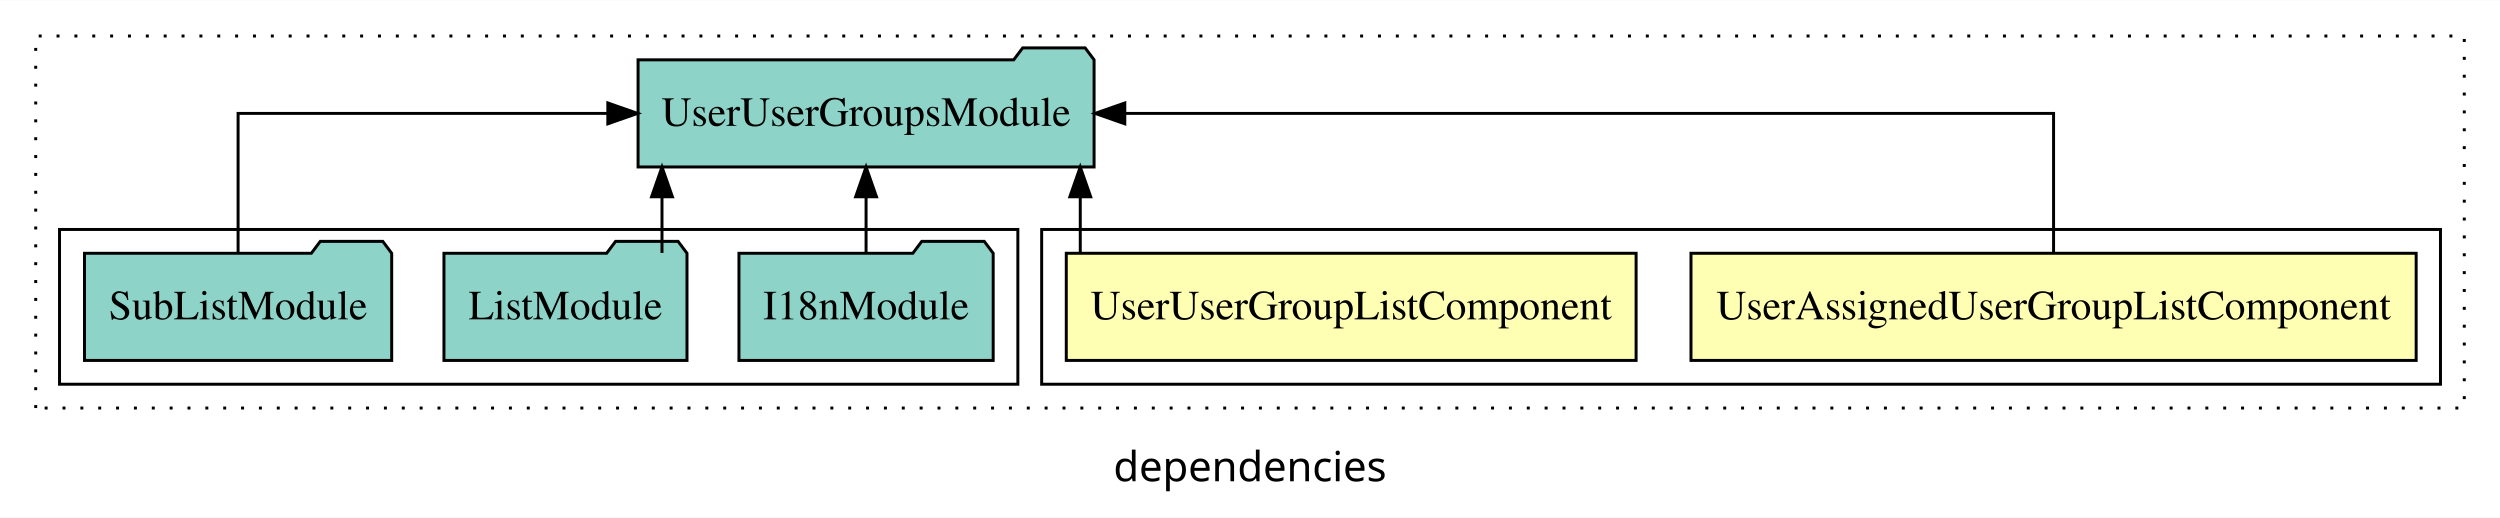
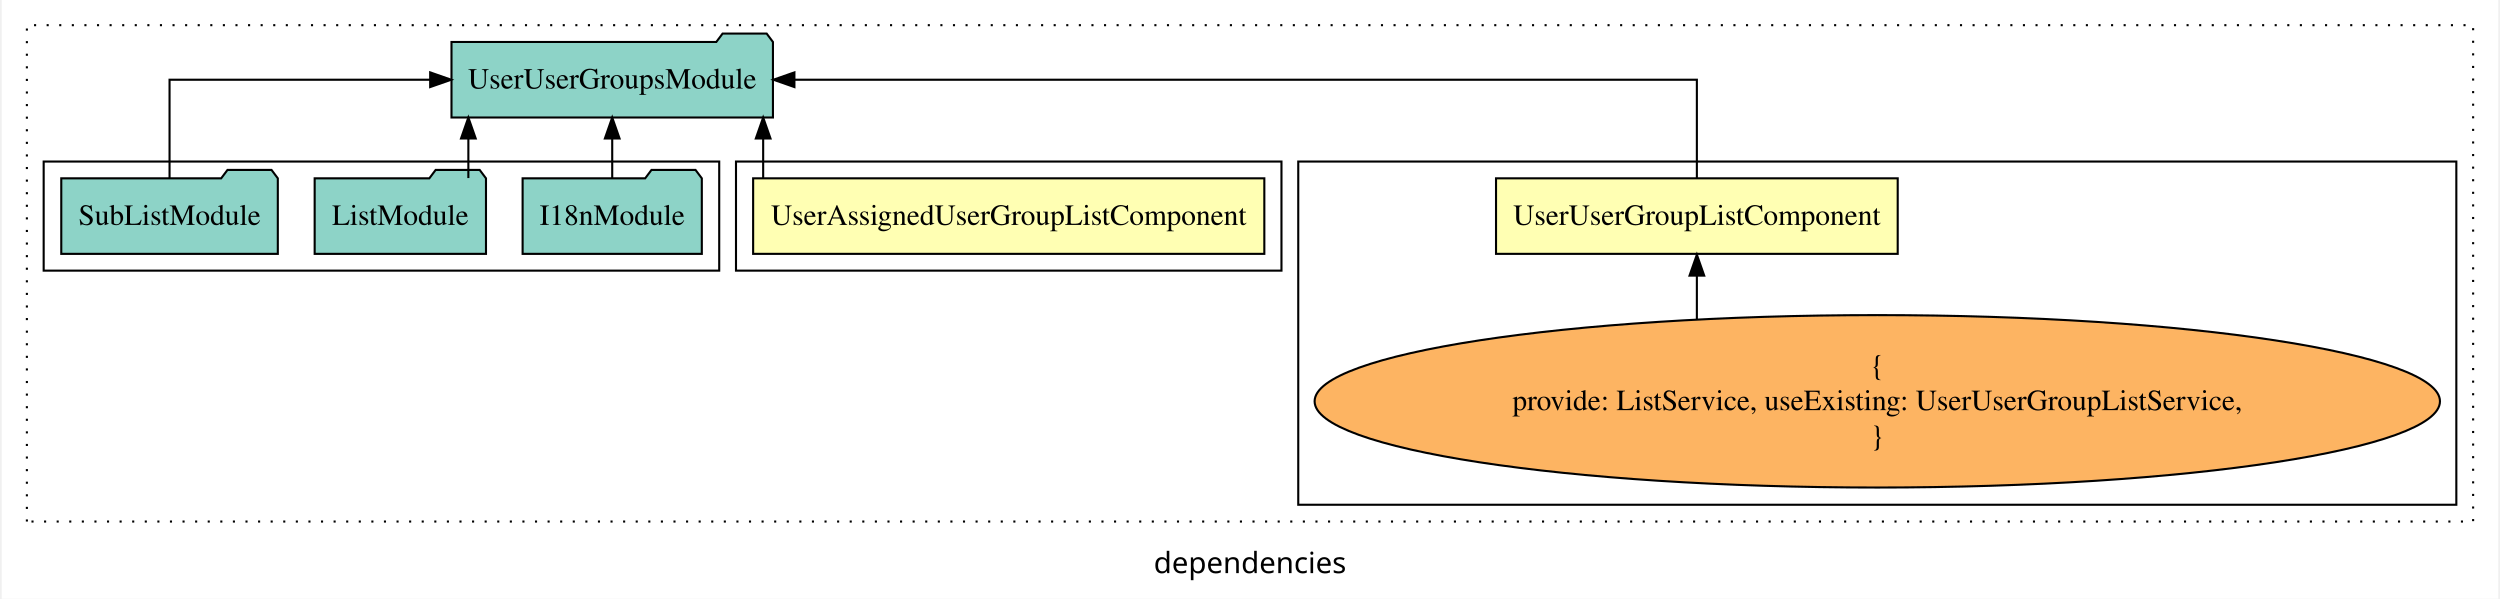
- <svg xmlns="http://www.w3.org/2000/svg" width="840pt" height="174pt" viewBox="0.00 0.00 840.00 173.80">
-   <g id="graph0" class="graph" transform="scale(1 1) rotate(0) translate(4 169.8)">
-     <polygon fill="white" stroke="transparent" points="-4,4 -4,-169.8 836,-169.8 836,4 -4,4" />
-     <text text-anchor="middle" x="416" y="-8.2" font-family="sans-serif" font-size="14.00">dependencies</text>
+ <svg xmlns="http://www.w3.org/2000/svg" width="1190pt" height="285pt" viewBox="0.00 0.00 1190.00 285.39">
+   <g id="graph0" class="graph" transform="scale(1 1) rotate(0) translate(4 281.39)">
+     <polygon fill="white" stroke="transparent" points="-4,4 -4,-281.39 1186,-281.39 1186,4 -4,4" />
+     <text text-anchor="middle" x="591" y="-8.2" font-family="sans-serif" font-size="14.00">dependencies</text>
    <g id="clust1" class="cluster">
-       <polygon fill="none" stroke="black" stroke-dasharray="1,5" points="8,-32.8 8,-157.8 824,-157.8 824,-32.8 8,-32.8" />
+       <polygon fill="none" stroke="black" stroke-dasharray="1,5" points="8,-32.8 8,-269.39 1174,-269.39 1174,-32.8 8,-32.8" />
+     </g>
+     <g id="clust4" class="cluster">
+       <polygon fill="none" stroke="black" points="614,-40.8 614,-204.39 1166,-204.39 1166,-40.8 614,-40.8" />
    </g>
    <g id="clust2" class="cluster">
-       <polygon fill="none" stroke="black" points="346,-40.8 346,-92.8 816,-92.8 816,-40.8 346,-40.8" />
+       <polygon fill="none" stroke="black" points="346,-152.39 346,-204.39 606,-204.39 606,-152.39 346,-152.39" />
    </g>
    <g id="clust5" class="cluster">
-       <polygon fill="none" stroke="black" points="16,-40.8 16,-92.8 338,-92.8 338,-40.8 16,-40.8" />
+       <polygon fill="none" stroke="black" points="16,-152.39 16,-204.39 338,-204.39 338,-152.39 16,-152.39" />
    </g>
    <g id="node1" class="node">
-       <polygon fill="#ffffb3" stroke="black" points="807.83,-84.8 564.17,-84.8 564.17,-48.8 807.83,-48.8 807.83,-84.8" />
-       <text text-anchor="middle" x="686" y="-62.6" font-family="Times,serif" font-size="14.00">UserAssignedUserGroupListComponent</text>
+       <polygon fill="#ffffb3" stroke="black" points="597.83,-196.39 354.17,-196.39 354.17,-160.39 597.83,-160.39 597.83,-196.39" />
+       <text text-anchor="middle" x="476" y="-174.19" font-family="Times,serif" font-size="14.00">UserAssignedUserGroupListComponent</text>
    </g>
    <g id="node3" class="node">
-       <polygon fill="#8dd3c7" stroke="black" points="363.61,-149.8 360.61,-153.8 339.61,-153.8 336.61,-149.8 210.39,-149.8 210.39,-113.8 363.61,-113.8 363.61,-149.8" />
-       <text text-anchor="middle" x="287" y="-127.6" font-family="Times,serif" font-size="14.00">UserUserGroupsModule</text>
+       <polygon fill="#8dd3c7" stroke="black" points="363.61,-261.39 360.61,-265.39 339.61,-265.39 336.61,-261.39 210.39,-261.39 210.39,-225.39 363.61,-225.39 363.61,-261.39" />
+       <text text-anchor="middle" x="287" y="-239.19" font-family="Times,serif" font-size="14.00">UserUserGroupsModule</text>
    </g>
    <g id="edge1" class="edge">
-       <path fill="none" stroke="black" d="M686,-84.91C686,-104.14 686,-131.8 686,-131.8 686,-131.8 373.93,-131.8 373.93,-131.8" />
-       <polygon fill="black" stroke="black" points="373.93,-128.3 363.93,-131.8 373.93,-135.3 373.93,-128.3" />
+       <path fill="none" stroke="black" d="M358.95,-196.5C358.95,-196.5 358.95,-215.38 358.95,-215.38" />
+       <polygon fill="black" stroke="black" points="355.45,-215.38 358.95,-225.38 362.45,-215.38 355.45,-215.38" />
    </g>
    <g id="node2" class="node">
-       <polygon fill="#ffffb3" stroke="black" points="545.73,-84.8 354.27,-84.8 354.27,-48.8 545.73,-48.8 545.73,-84.8" />
-       <text text-anchor="middle" x="450" y="-62.6" font-family="Times,serif" font-size="14.00">UserUserGroupListComponent</text>
+       <polygon fill="#ffffb3" stroke="black" points="899.73,-196.39 708.27,-196.39 708.27,-160.39 899.73,-160.39 899.73,-196.39" />
+       <text text-anchor="middle" x="804" y="-174.19" font-family="Times,serif" font-size="14.00">UserUserGroupListComponent</text>
    </g>
    <g id="edge2" class="edge">
-       <path fill="none" stroke="black" d="M358.97,-84.91C358.97,-84.91 358.97,-103.79 358.97,-103.79" />
-       <polygon fill="black" stroke="black" points="355.47,-103.79 358.97,-113.79 362.47,-103.79 355.47,-103.79" />
+       <path fill="none" stroke="black" d="M804,-196.5C804,-215.73 804,-243.39 804,-243.39 804,-243.39 373.84,-243.39 373.84,-243.39" />
+       <polygon fill="black" stroke="black" points="373.84,-239.89 363.84,-243.39 373.84,-246.89 373.84,-239.89" />
    </g>
    <g id="node4" class="node">
-       <polygon fill="#8dd3c7" stroke="black" points="329.71,-84.8 326.71,-88.8 305.71,-88.8 302.71,-84.8 244.29,-84.8 244.29,-48.8 329.71,-48.8 329.71,-84.8" />
-       <text text-anchor="middle" x="287" y="-62.6" font-family="Times,serif" font-size="14.00">I18nModule</text>
+       <ellipse fill="#fdb462" stroke="black" cx="890" cy="-90.1" rx="268.2" ry="41.09" />
+       <text text-anchor="middle" x="890" y="-102.7" font-family="Times,serif" font-size="14.00">{</text>
+       <text text-anchor="middle" x="890" y="-85.9" font-family="Times,serif" font-size="14.00">    provide: ListService, useExisting: UserUserGroupListService,</text>
+       <text text-anchor="middle" x="890" y="-69.1" font-family="Times,serif" font-size="14.00">}</text>
    </g>
    <g id="edge3" class="edge">
-       <path fill="none" stroke="black" d="M287,-84.91C287,-84.91 287,-103.79 287,-103.79" />
-       <polygon fill="black" stroke="black" points="283.5,-103.79 287,-113.79 290.5,-103.79 283.5,-103.79" />
+       <path fill="none" stroke="black" d="M804,-129.34C804,-129.34 804,-150.01 804,-150.01" />
+       <polygon fill="black" stroke="black" points="800.5,-150.01 804,-160.01 807.5,-150.01 800.5,-150.01" />
    </g>
    <g id="node5" class="node">
-       <polygon fill="#8dd3c7" stroke="black" points="226.83,-84.8 223.83,-88.8 202.83,-88.8 199.83,-84.8 145.17,-84.8 145.17,-48.8 226.83,-48.8 226.83,-84.8" />
-       <text text-anchor="middle" x="186" y="-62.6" font-family="Times,serif" font-size="14.00">ListModule</text>
+       <polygon fill="#8dd3c7" stroke="black" points="329.71,-196.39 326.71,-200.39 305.71,-200.39 302.71,-196.39 244.29,-196.39 244.29,-160.39 329.71,-160.39 329.71,-196.39" />
+       <text text-anchor="middle" x="287" y="-174.19" font-family="Times,serif" font-size="14.00">I18nModule</text>
    </g>
    <g id="edge4" class="edge">
-       <path fill="none" stroke="black" d="M218.43,-84.91C218.43,-84.91 218.43,-103.79 218.43,-103.79" />
-       <polygon fill="black" stroke="black" points="214.93,-103.79 218.43,-113.79 221.93,-103.79 214.93,-103.79" />
+       <path fill="none" stroke="black" d="M287,-196.5C287,-196.5 287,-215.38 287,-215.38" />
+       <polygon fill="black" stroke="black" points="283.5,-215.38 287,-225.38 290.5,-215.38 283.5,-215.38" />
    </g>
    <g id="node6" class="node">
-       <polygon fill="#8dd3c7" stroke="black" points="127.61,-84.8 124.61,-88.8 103.61,-88.8 100.61,-84.8 24.39,-84.8 24.39,-48.8 127.61,-48.8 127.61,-84.8" />
-       <text text-anchor="middle" x="76" y="-62.6" font-family="Times,serif" font-size="14.00">SubListModule</text>
+       <polygon fill="#8dd3c7" stroke="black" points="226.83,-196.39 223.83,-200.39 202.83,-200.39 199.83,-196.39 145.17,-196.39 145.17,-160.39 226.83,-160.39 226.83,-196.39" />
+       <text text-anchor="middle" x="186" y="-174.19" font-family="Times,serif" font-size="14.00">ListModule</text>
    </g>
    <g id="edge5" class="edge">
-       <path fill="none" stroke="black" d="M76,-84.91C76,-104.14 76,-131.8 76,-131.8 76,-131.8 200.23,-131.8 200.23,-131.8" />
-       <polygon fill="black" stroke="black" points="200.23,-135.3 210.23,-131.8 200.23,-128.3 200.23,-135.3" />
+       <path fill="none" stroke="black" d="M218.43,-196.5C218.43,-196.5 218.43,-215.38 218.43,-215.38" />
+       <polygon fill="black" stroke="black" points="214.93,-215.38 218.43,-225.38 221.93,-215.38 214.93,-215.38" />
+     </g>
+     <g id="node7" class="node">
+       <polygon fill="#8dd3c7" stroke="black" points="127.61,-196.39 124.61,-200.39 103.61,-200.39 100.61,-196.39 24.39,-196.39 24.39,-160.39 127.61,-160.39 127.61,-196.39" />
+       <text text-anchor="middle" x="76" y="-174.19" font-family="Times,serif" font-size="14.00">SubListModule</text>
+     </g>
+     <g id="edge6" class="edge">
+       <path fill="none" stroke="black" d="M76,-196.5C76,-215.73 76,-243.39 76,-243.39 76,-243.39 200.23,-243.39 200.23,-243.39" />
+       <polygon fill="black" stroke="black" points="200.23,-246.89 210.23,-243.39 200.23,-239.89 200.23,-246.89" />
    </g>
  </g>
</svg>
